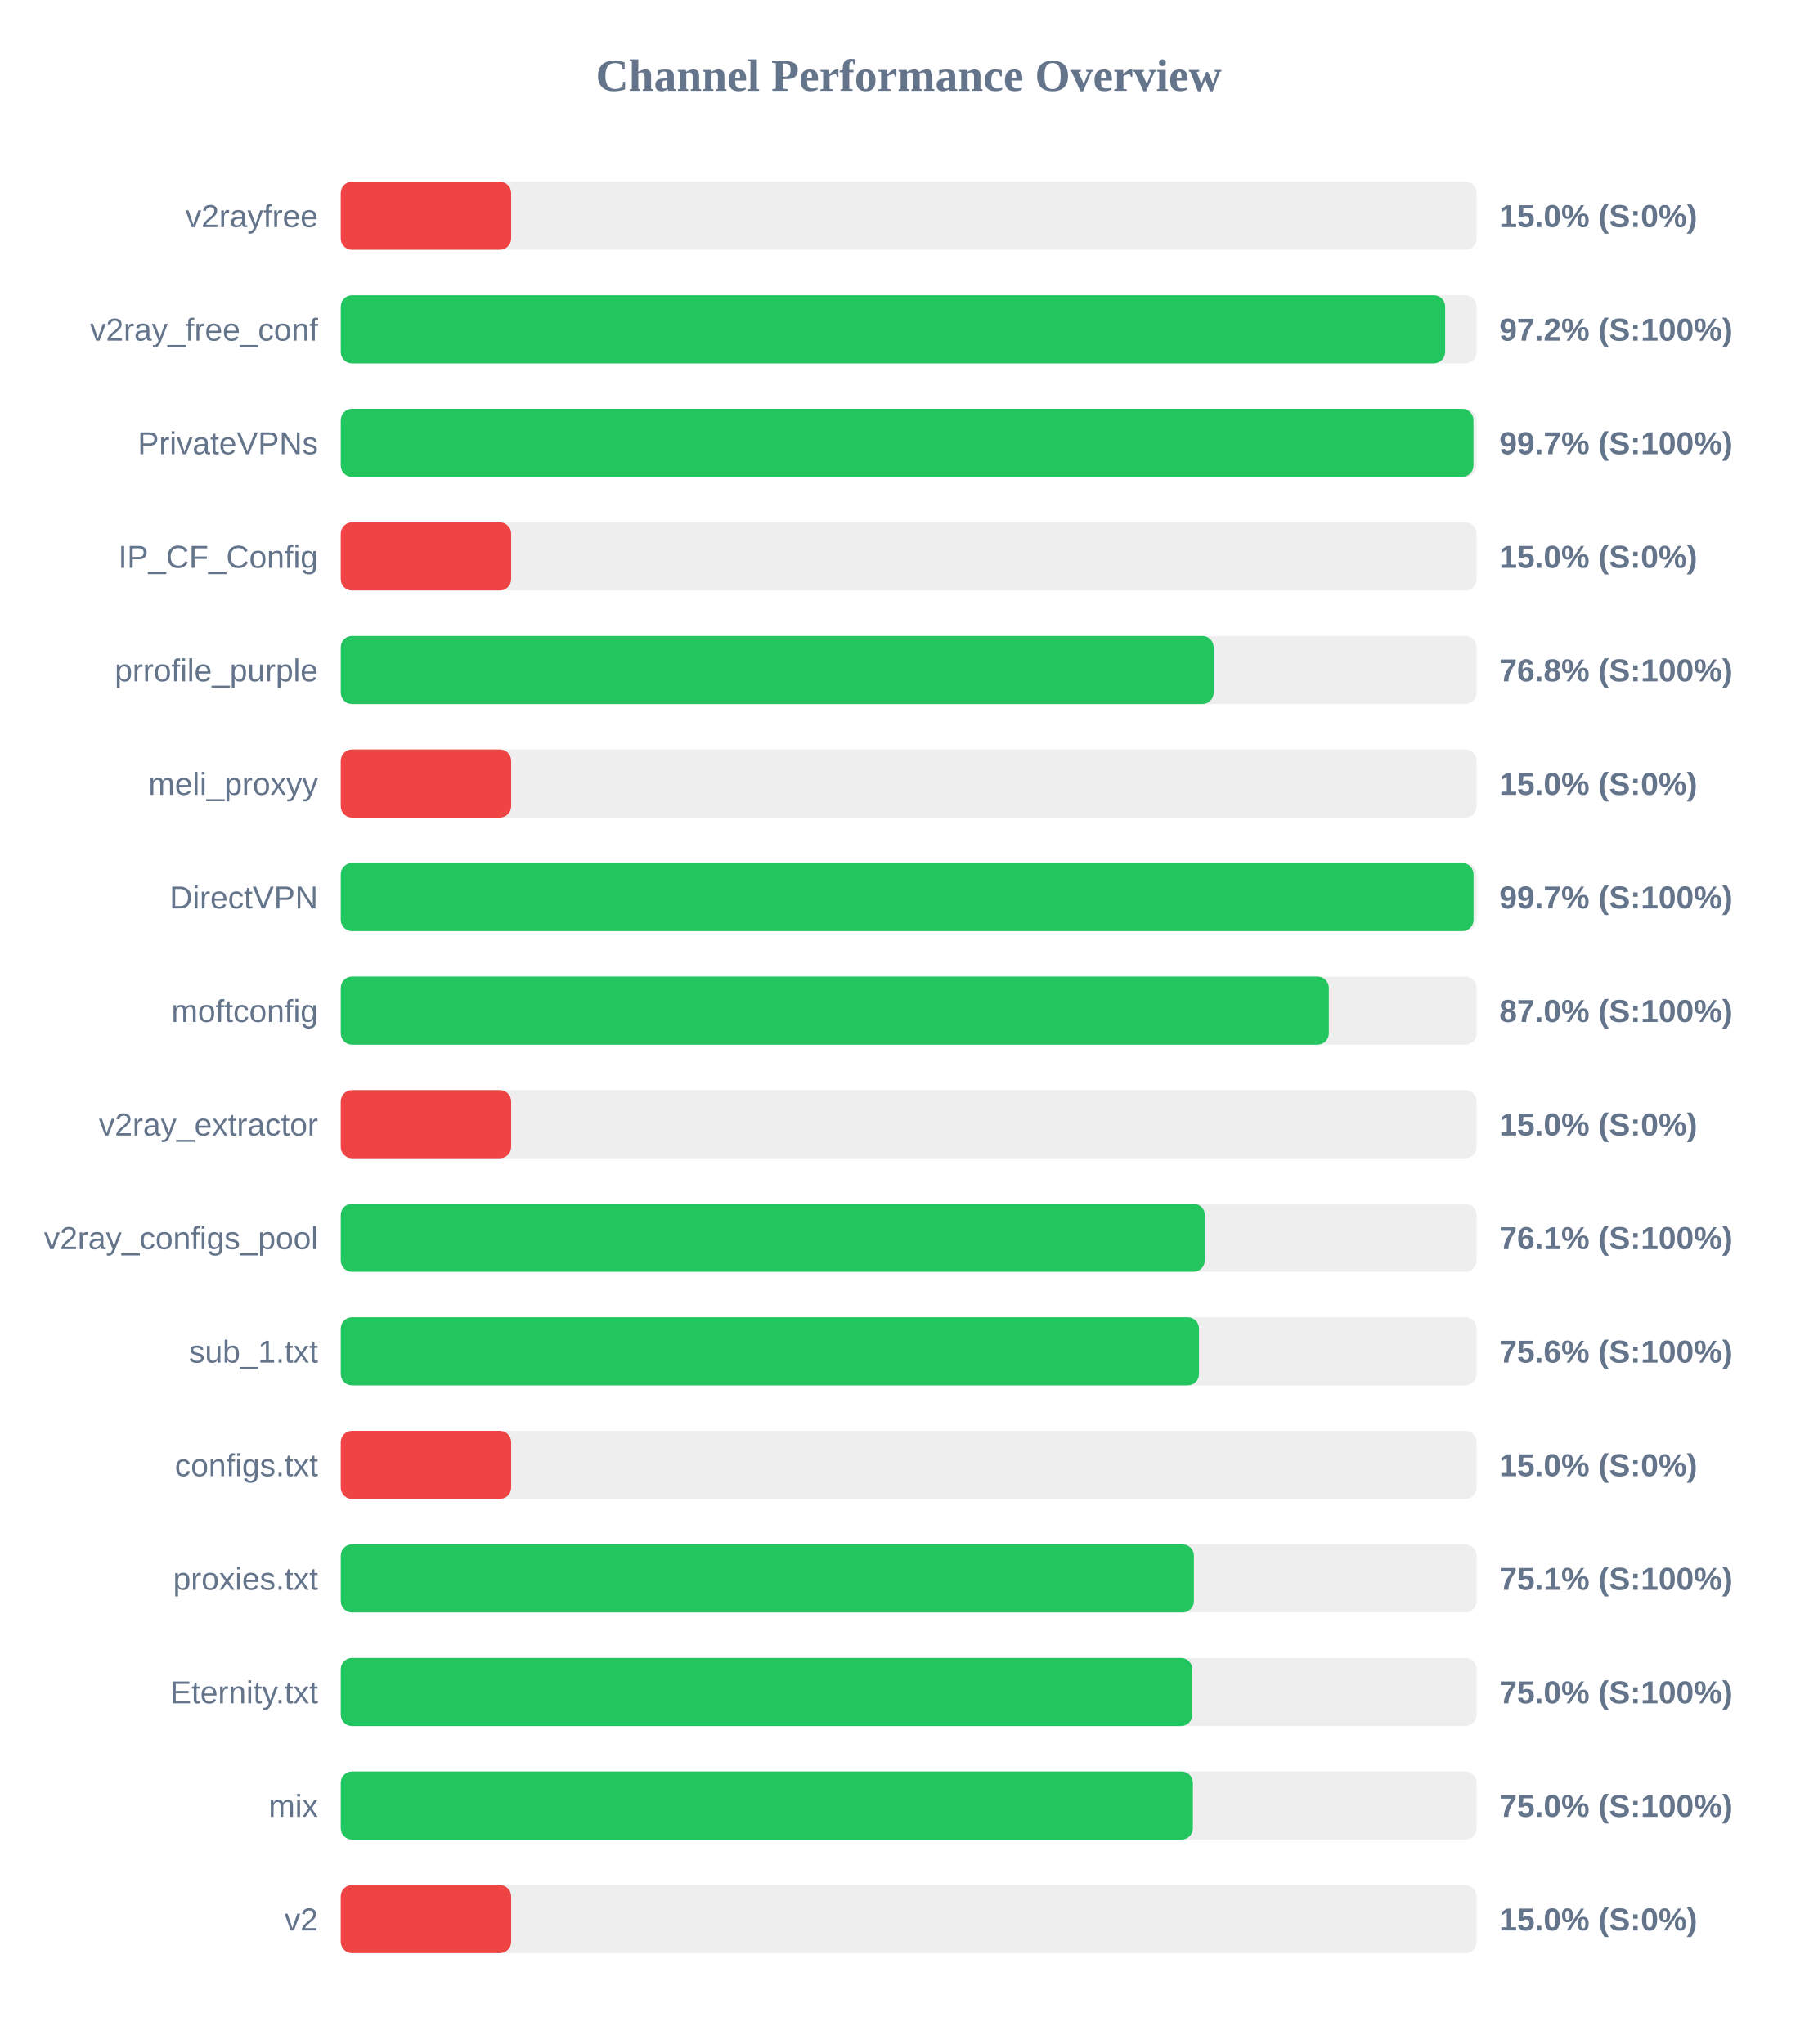
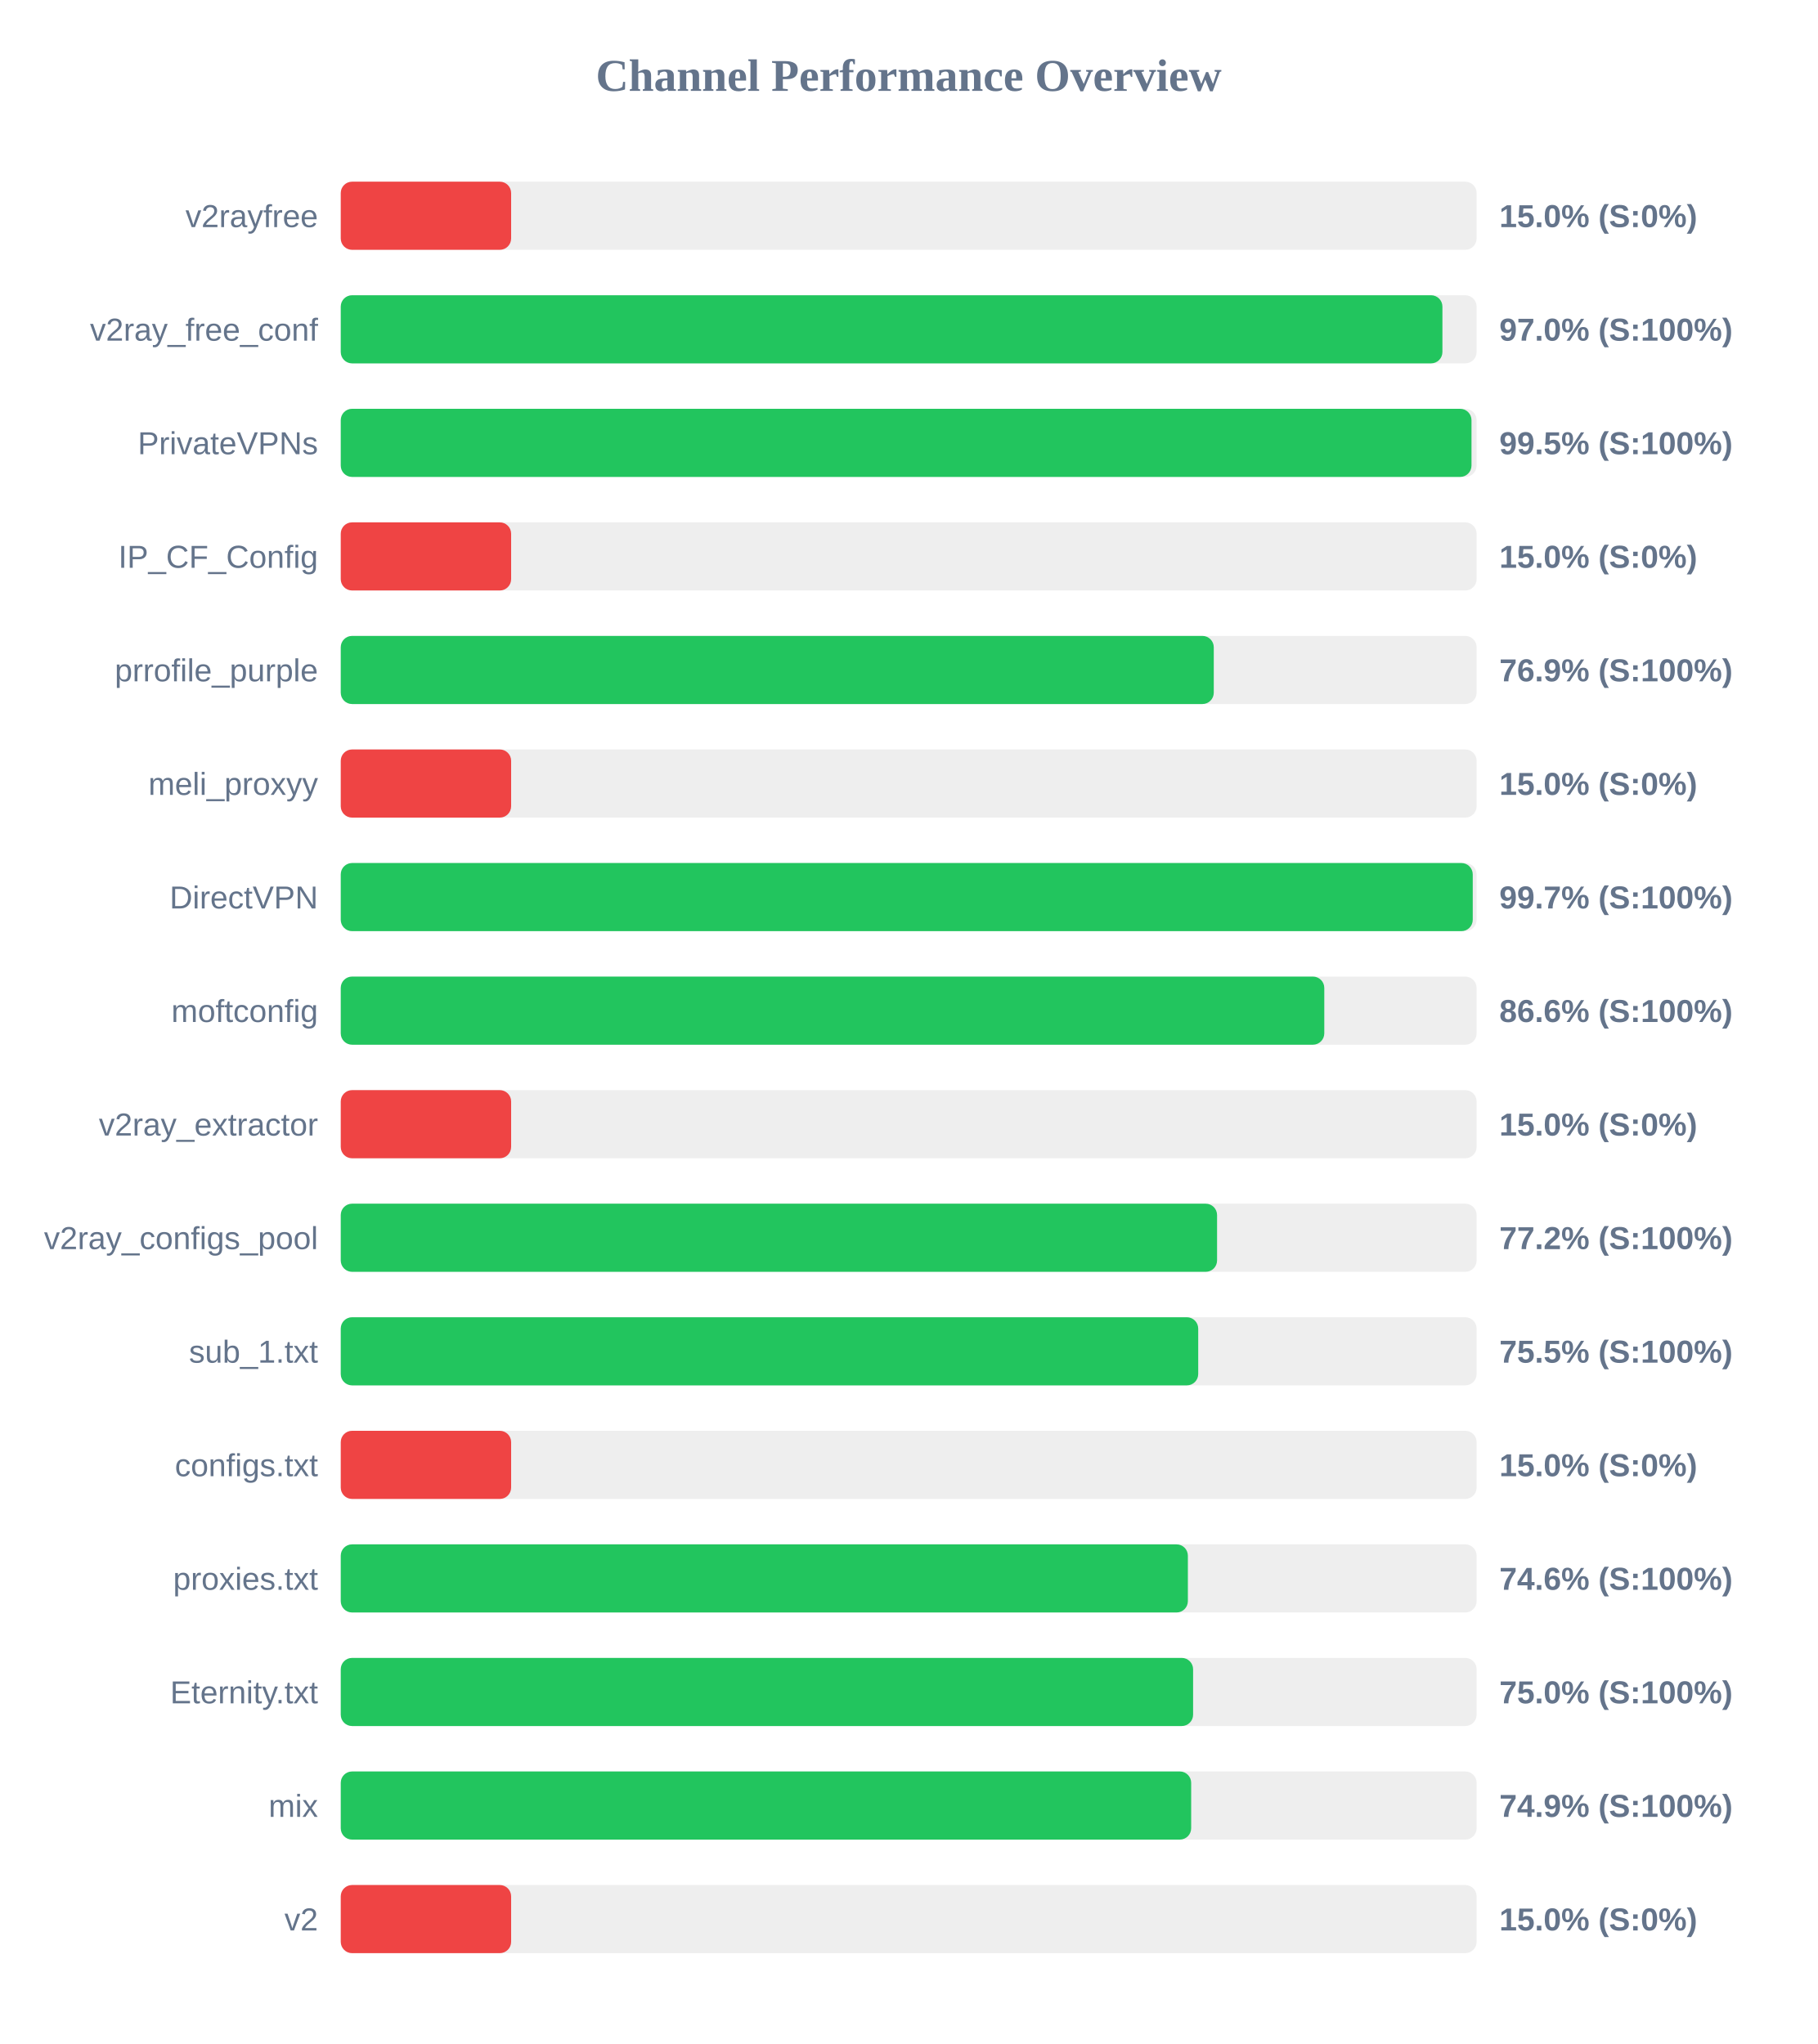
<svg xmlns="http://www.w3.org/2000/svg" width="800" height="900" version="1.1">
  <style>
        .row { font: 14px Arial; fill: #64748b; }
        .score { font: bold 14px Arial; fill: #64748b; }
    </style>
  <text x="400" y="40" text-anchor="middle" font-size="20px" font-weight="bold" fill="#64748b">Channel Performance Overview</text>
  <rect x="150" y="80" width="500" height="30" fill="#eee" rx="5" />
  <rect x="150" y="80" width="75.0" height="30" fill="#ef4444" rx="5" />
  <text x="140" y="100" text-anchor="end" class="row">v2rayfree</text>
  <text x="660" y="100" text-anchor="start" class="score">15.0% (S:0%)</text>
  <rect x="150" y="130" width="500" height="30" fill="#eee" rx="5" />
-   <rect x="150" y="130" width="486.15" height="30" fill="#22c55e" rx="5" />
+   <rect x="150" y="130" width="484.95" height="30" fill="#22c55e" rx="5" />
  <text x="140" y="150" text-anchor="end" class="row">v2ray_free_conf</text>
-   <text x="660" y="150" text-anchor="start" class="score">97.2% (S:100%)</text>
+   <text x="660" y="150" text-anchor="start" class="score">97.0% (S:100%)</text>
  <rect x="150" y="180" width="500" height="30" fill="#eee" rx="5" />
-   <rect x="150" y="180" width="498.6" height="30" fill="#22c55e" rx="5" />
+   <rect x="150" y="180" width="497.75" height="30" fill="#22c55e" rx="5" />
  <text x="140" y="200" text-anchor="end" class="row">PrivateVPNs</text>
-   <text x="660" y="200" text-anchor="start" class="score">99.7% (S:100%)</text>
+   <text x="660" y="200" text-anchor="start" class="score">99.5% (S:100%)</text>
  <rect x="150" y="230" width="500" height="30" fill="#eee" rx="5" />
  <rect x="150" y="230" width="75.0" height="30" fill="#ef4444" rx="5" />
  <text x="140" y="250" text-anchor="end" class="row">IP_CF_Config</text>
  <text x="660" y="250" text-anchor="start" class="score">15.0% (S:0%)</text>
  <rect x="150" y="280" width="500" height="30" fill="#eee" rx="5" />
-   <rect x="150" y="280" width="384.25" height="30" fill="#22c55e" rx="5" />
+   <rect x="150" y="280" width="384.3" height="30" fill="#22c55e" rx="5" />
  <text x="140" y="300" text-anchor="end" class="row">prrofile_purple</text>
-   <text x="660" y="300" text-anchor="start" class="score">76.8% (S:100%)</text>
+   <text x="660" y="300" text-anchor="start" class="score">76.9% (S:100%)</text>
  <rect x="150" y="330" width="500" height="30" fill="#eee" rx="5" />
  <rect x="150" y="330" width="75.0" height="30" fill="#ef4444" rx="5" />
  <text x="140" y="350" text-anchor="end" class="row">meli_proxyy</text>
  <text x="660" y="350" text-anchor="start" class="score">15.0% (S:0%)</text>
  <rect x="150" y="380" width="500" height="30" fill="#eee" rx="5" />
-   <rect x="150" y="380" width="498.65" height="30" fill="#22c55e" rx="5" />
+   <rect x="150" y="380" width="498.3" height="30" fill="#22c55e" rx="5" />
  <text x="140" y="400" text-anchor="end" class="row">DirectVPN</text>
  <text x="660" y="400" text-anchor="start" class="score">99.7% (S:100%)</text>
  <rect x="150" y="430" width="500" height="30" fill="#eee" rx="5" />
-   <rect x="150" y="430" width="434.95" height="30" fill="#22c55e" rx="5" />
+   <rect x="150" y="430" width="432.95" height="30" fill="#22c55e" rx="5" />
  <text x="140" y="450" text-anchor="end" class="row">moftconfig</text>
-   <text x="660" y="450" text-anchor="start" class="score">87.0% (S:100%)</text>
+   <text x="660" y="450" text-anchor="start" class="score">86.6% (S:100%)</text>
  <rect x="150" y="480" width="500" height="30" fill="#eee" rx="5" />
  <rect x="150" y="480" width="75.0" height="30" fill="#ef4444" rx="5" />
  <text x="140" y="500" text-anchor="end" class="row">v2ray_extractor</text>
  <text x="660" y="500" text-anchor="start" class="score">15.0% (S:0%)</text>
  <rect x="150" y="530" width="500" height="30" fill="#eee" rx="5" />
-   <rect x="150" y="530" width="380.35" height="30" fill="#22c55e" rx="5" />
+   <rect x="150" y="530" width="385.75" height="30" fill="#22c55e" rx="5" />
  <text x="140" y="550" text-anchor="end" class="row">v2ray_configs_pool</text>
-   <text x="660" y="550" text-anchor="start" class="score">76.1% (S:100%)</text>
+   <text x="660" y="550" text-anchor="start" class="score">77.2% (S:100%)</text>
  <rect x="150" y="580" width="500" height="30" fill="#eee" rx="5" />
-   <rect x="150" y="580" width="377.8" height="30" fill="#22c55e" rx="5" />
+   <rect x="150" y="580" width="377.45" height="30" fill="#22c55e" rx="5" />
  <text x="140" y="600" text-anchor="end" class="row">sub_1.txt</text>
-   <text x="660" y="600" text-anchor="start" class="score">75.6% (S:100%)</text>
+   <text x="660" y="600" text-anchor="start" class="score">75.5% (S:100%)</text>
  <rect x="150" y="630" width="500" height="30" fill="#eee" rx="5" />
  <rect x="150" y="630" width="75.0" height="30" fill="#ef4444" rx="5" />
  <text x="140" y="650" text-anchor="end" class="row">configs.txt</text>
  <text x="660" y="650" text-anchor="start" class="score">15.0% (S:0%)</text>
  <rect x="150" y="680" width="500" height="30" fill="#eee" rx="5" />
-   <rect x="150" y="680" width="375.55" height="30" fill="#22c55e" rx="5" />
+   <rect x="150" y="680" width="372.9" height="30" fill="#22c55e" rx="5" />
  <text x="140" y="700" text-anchor="end" class="row">proxies.txt</text>
-   <text x="660" y="700" text-anchor="start" class="score">75.1% (S:100%)</text>
+   <text x="660" y="700" text-anchor="start" class="score">74.6% (S:100%)</text>
  <rect x="150" y="730" width="500" height="30" fill="#eee" rx="5" />
-   <rect x="150" y="730" width="374.85" height="30" fill="#22c55e" rx="5" />
+   <rect x="150" y="730" width="375.2" height="30" fill="#22c55e" rx="5" />
  <text x="140" y="750" text-anchor="end" class="row">Eternity.txt</text>
  <text x="660" y="750" text-anchor="start" class="score">75.0% (S:100%)</text>
  <rect x="150" y="780" width="500" height="30" fill="#eee" rx="5" />
-   <rect x="150" y="780" width="375.1" height="30" fill="#22c55e" rx="5" />
+   <rect x="150" y="780" width="374.35" height="30" fill="#22c55e" rx="5" />
  <text x="140" y="800" text-anchor="end" class="row">mix</text>
-   <text x="660" y="800" text-anchor="start" class="score">75.0% (S:100%)</text>
+   <text x="660" y="800" text-anchor="start" class="score">74.9% (S:100%)</text>
  <rect x="150" y="830" width="500" height="30" fill="#eee" rx="5" />
  <rect x="150" y="830" width="75.0" height="30" fill="#ef4444" rx="5" />
  <text x="140" y="850" text-anchor="end" class="row">v2</text>
  <text x="660" y="850" text-anchor="start" class="score">15.0% (S:0%)</text>
</svg>
